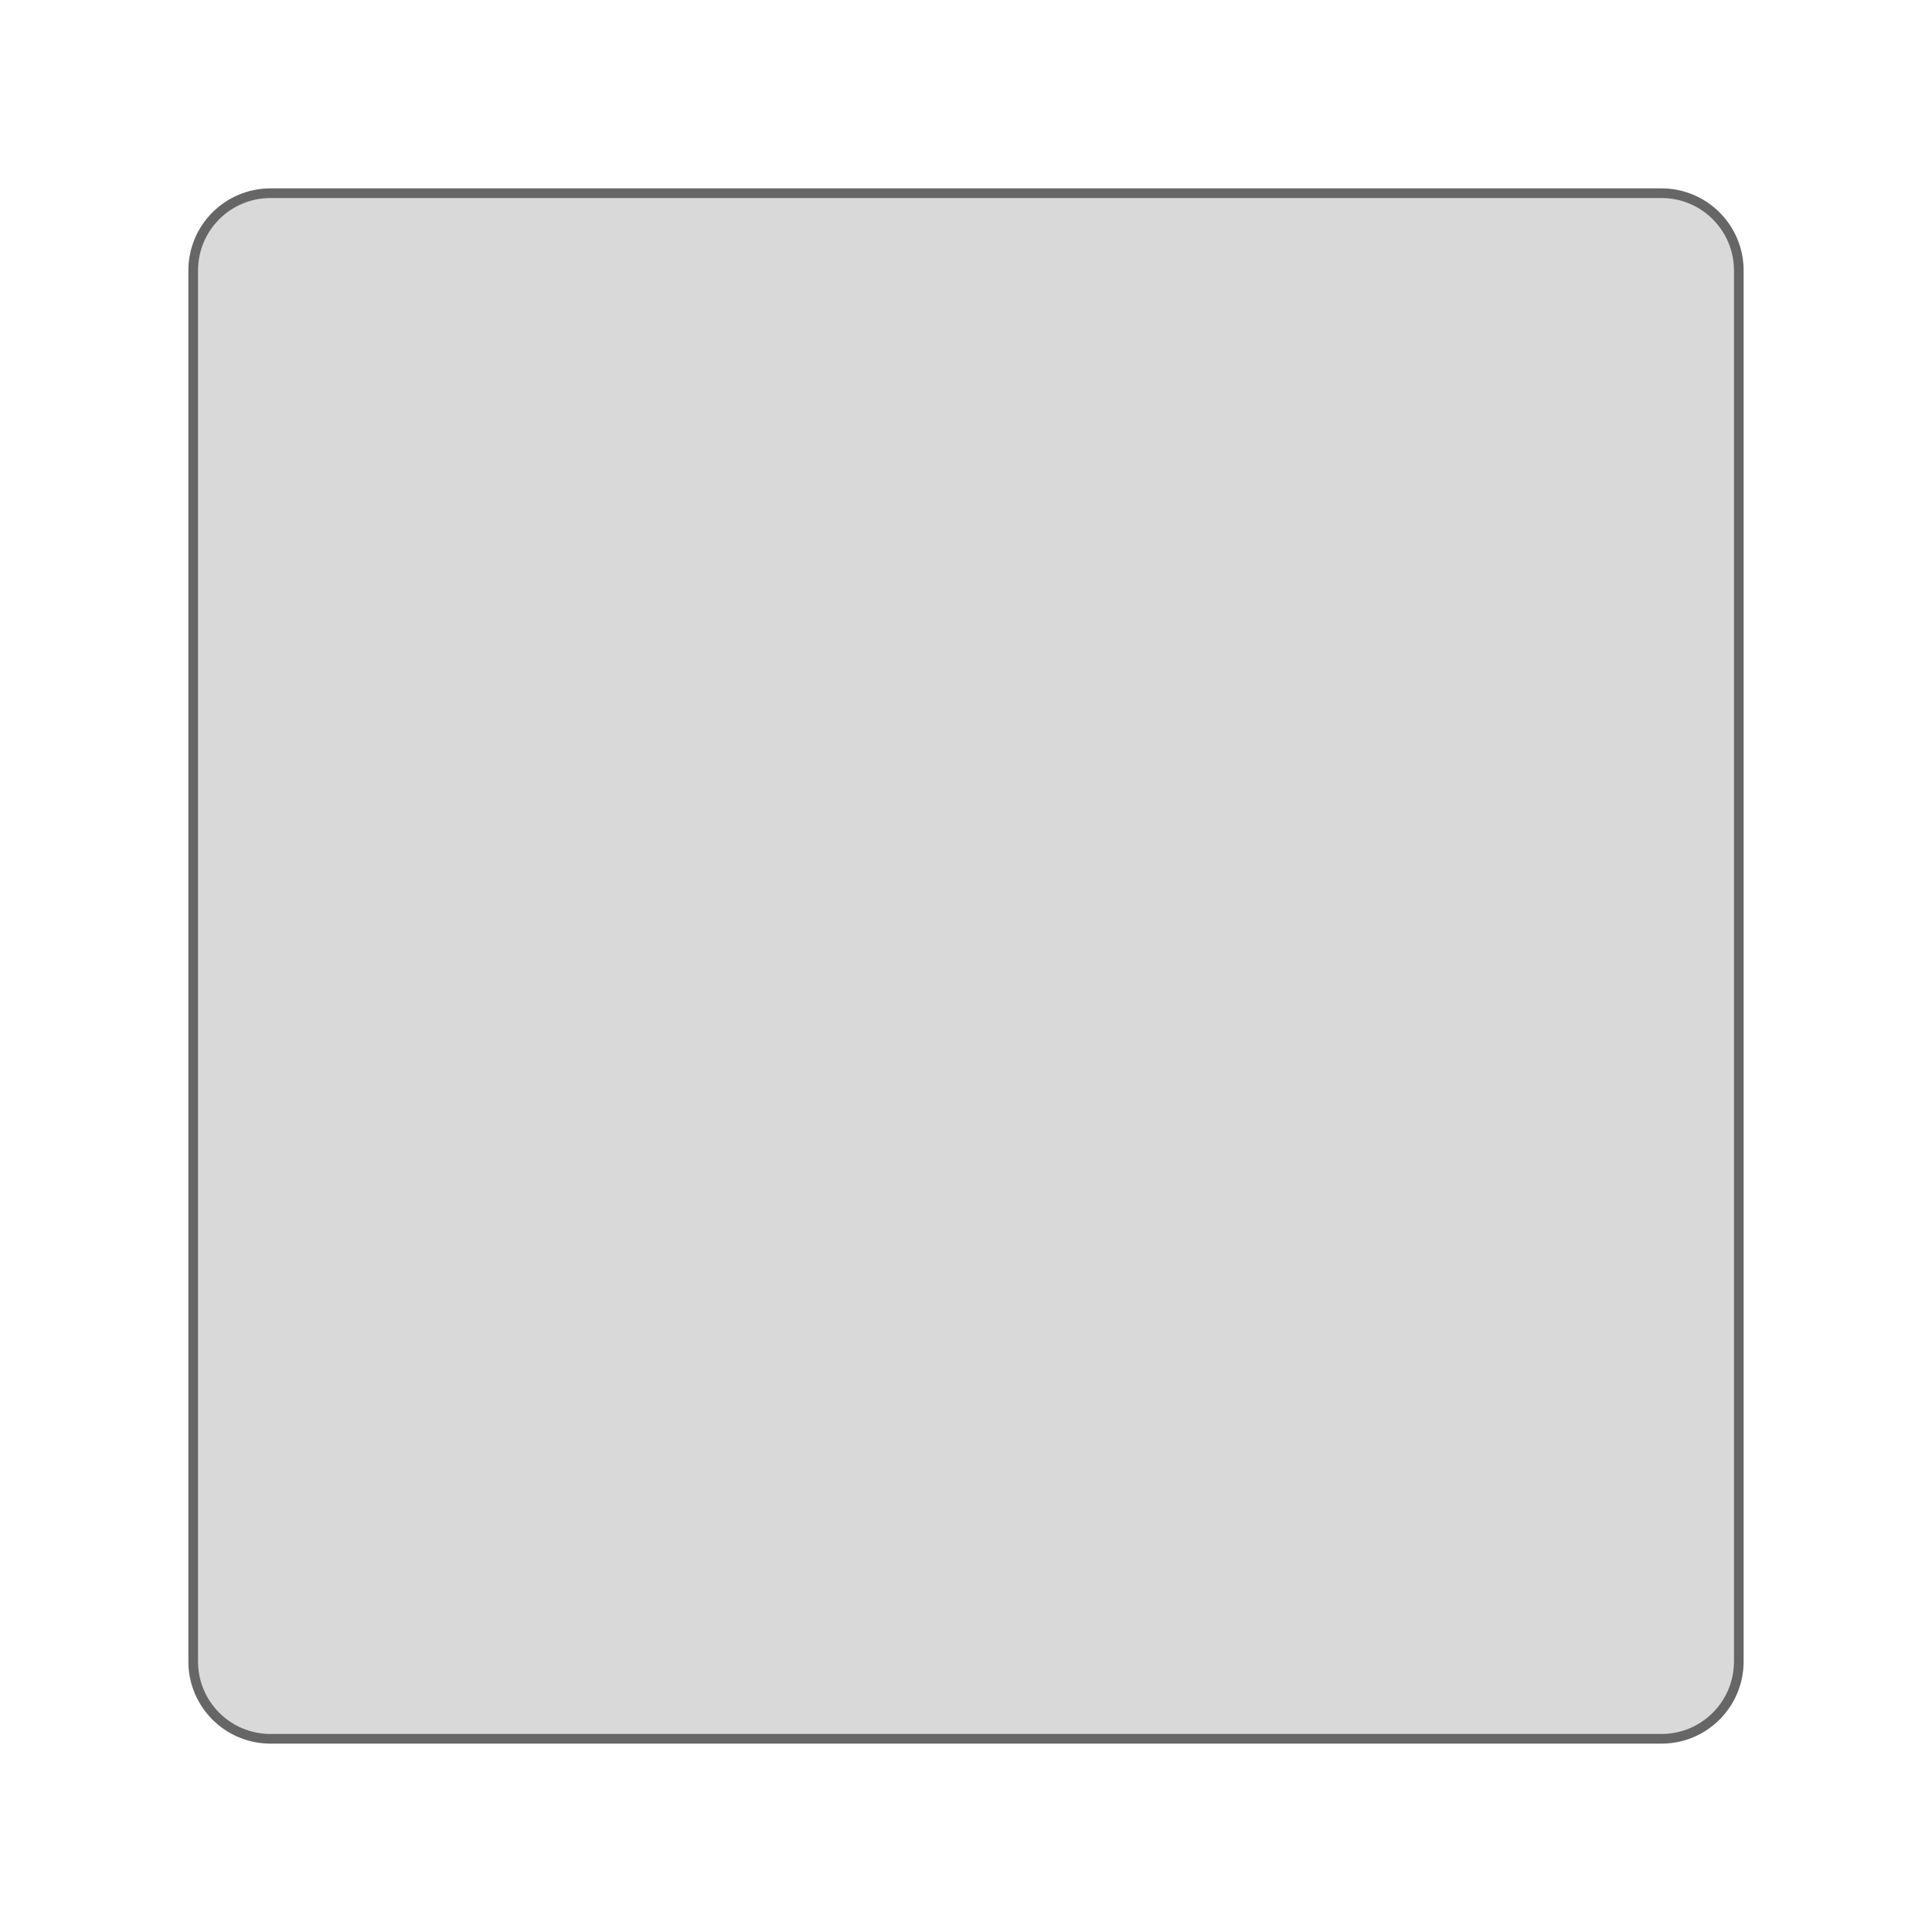
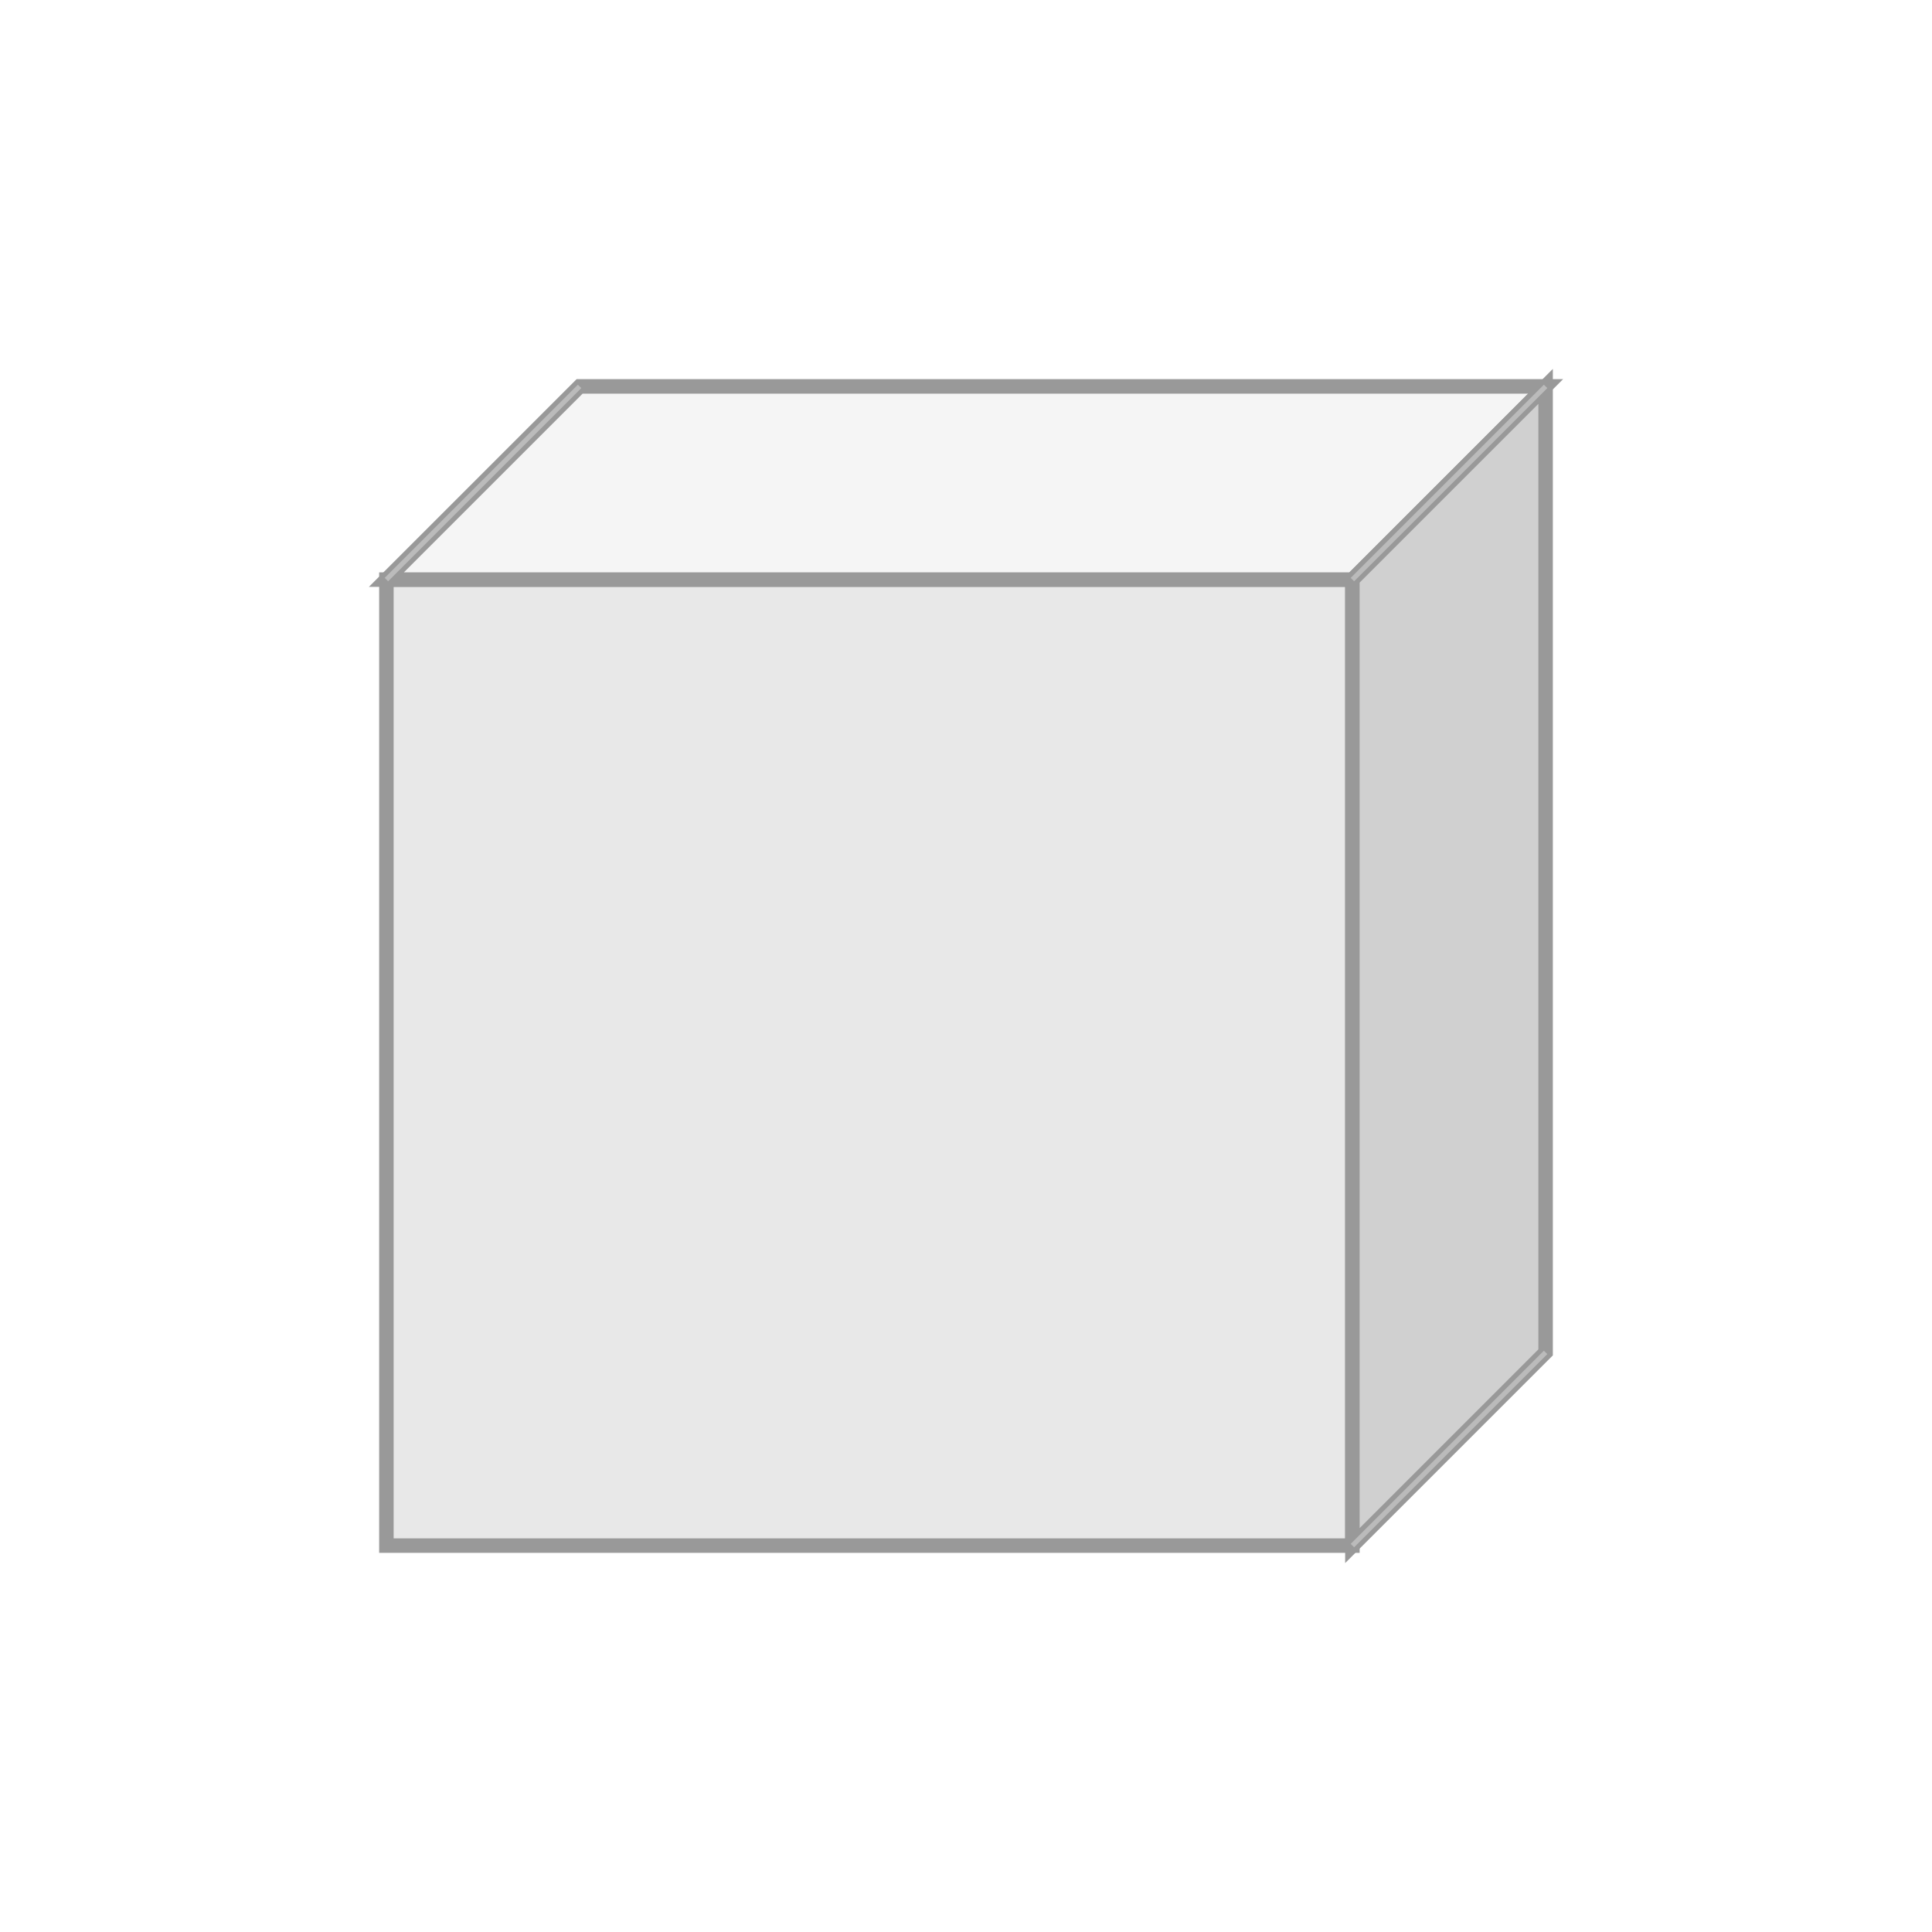
<svg xmlns="http://www.w3.org/2000/svg" viewBox="0 0 200 200">
-   <g id="package-box" fill="#D9D9D9" stroke="#666">
-     <rect x="20" y="20" width="160" height="160" rx="8" ry="8" />
+   <g id="package-box">
+     <path d="M40 60 L40 160 L140 160 L140 60 Z" fill="#E8E8E8" stroke="#999" stroke-width="1.5" />
+     <path d="M40 60 L60 40 L160 40 L140 60 Z" fill="#F5F5F5" stroke="#999" stroke-width="1.5" />
+     <path d="M140 60 L160 40 L160 140 L140 160 Z" fill="#D0D0D0" stroke="#999" stroke-width="1.5" />
+     <path d="M40 60 L60 40" stroke="#BBB" stroke-width="0.5" />
+     <path d="M140 60 L160 40" stroke="#BBB" stroke-width="0.5" />
+     <path d="M140 160 L160 140" stroke="#BBB" stroke-width="0.5" />
  </g>
</svg>
